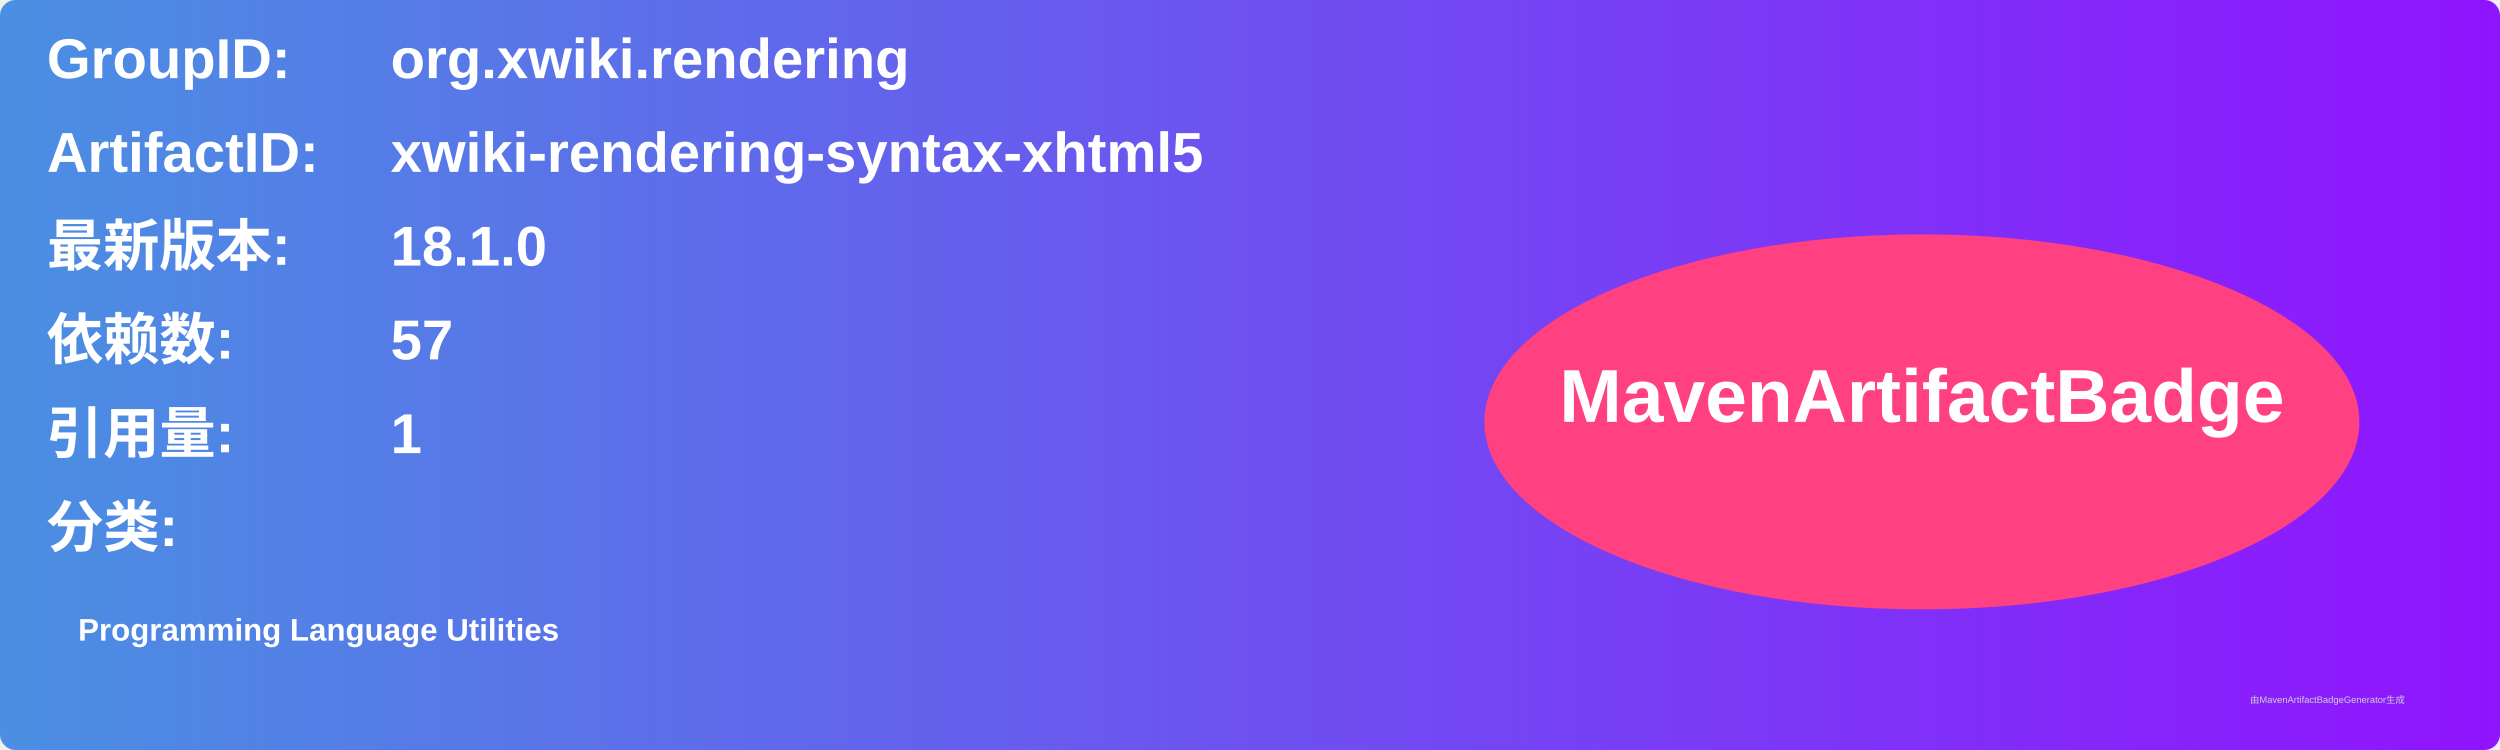
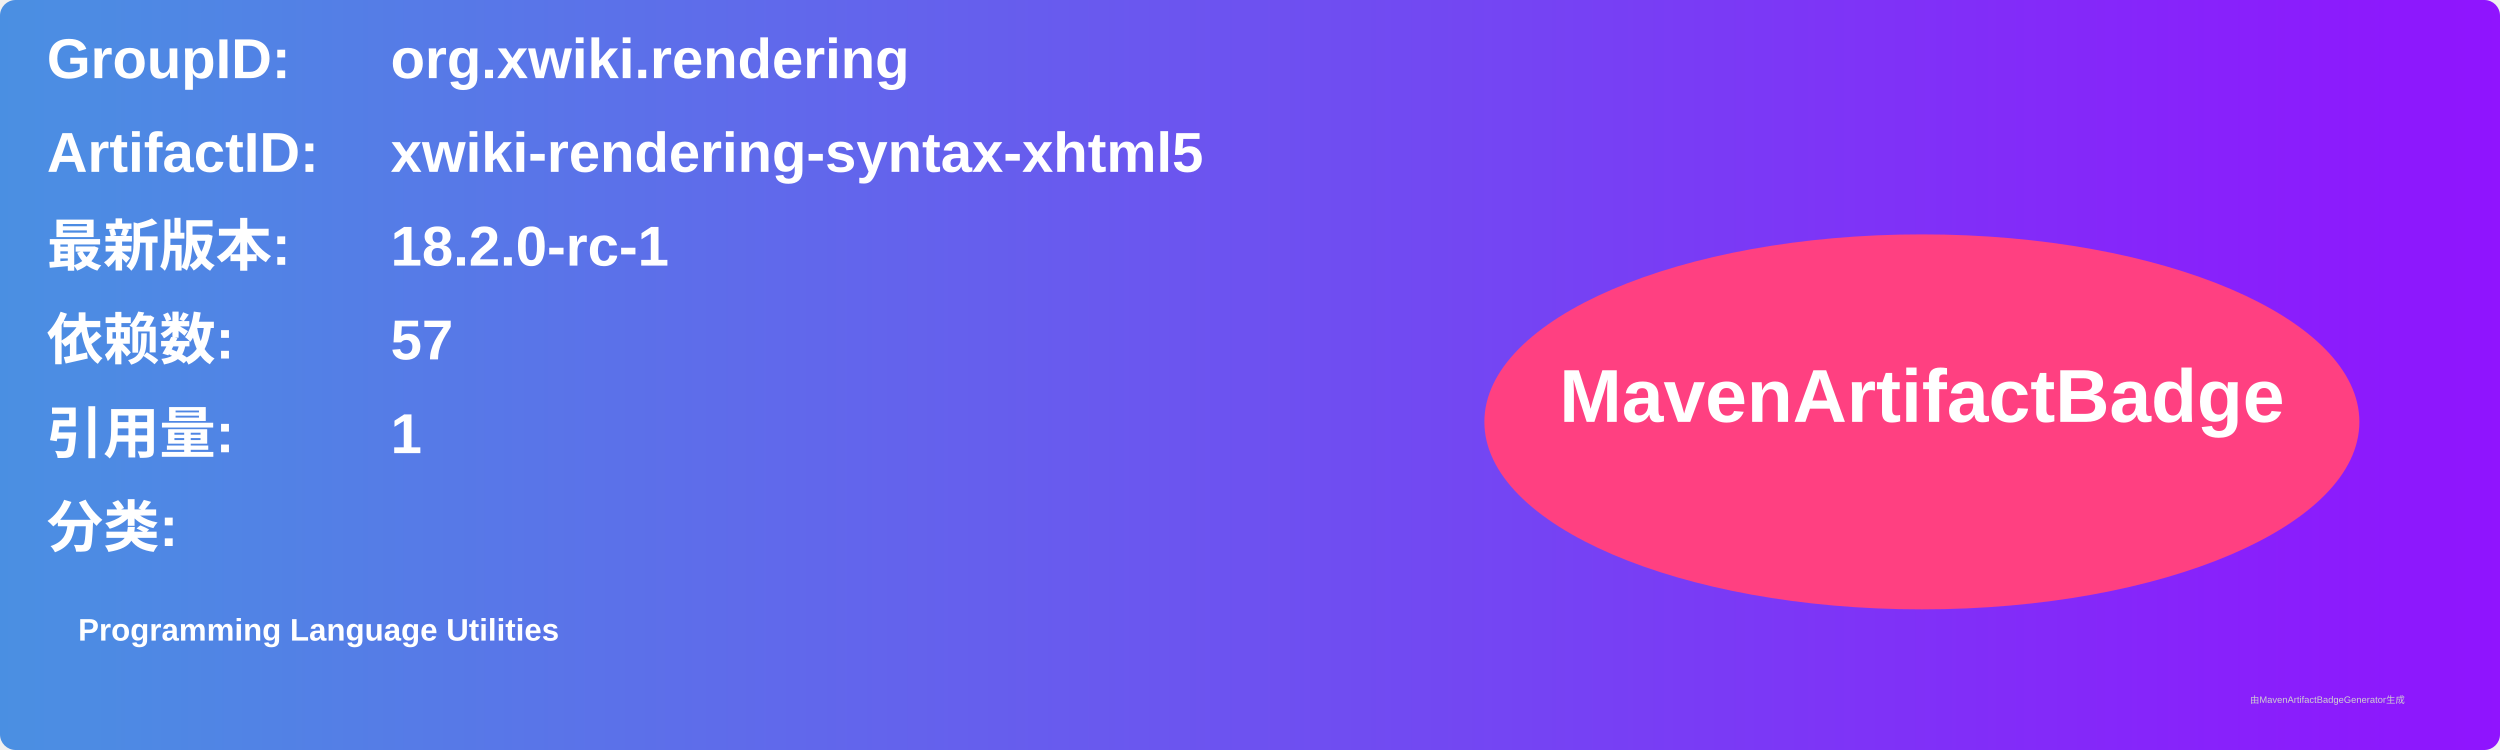
<svg xmlns="http://www.w3.org/2000/svg" width="800" height="240" viewBox="0 0 800 240">
  <linearGradient id="grad" x1="0%" y1="0%" x2="100%" y2="0%">
    <stop offset="0%" stop-color="#4a90e2" />
    <stop offset="100%" stop-color="#9013fe" />
  </linearGradient>
  <rect width="100%" height="100%" rx="5" ry="5" fill="url(#grad)" />
  <g transform="translate(15, 15)">
    <text x="0" y="10" font-family="Arial" font-size="18" fill="white" font-weight="bold" width="260">GroupID:</text>
    <text x="110" y="10" font-family="Arial" font-size="18" fill="white" font-weight="bold" width="460">org.xwiki.rendering</text>
    <text x="0" y="40" font-family="Arial" font-size="18" fill="white" font-weight="bold" width="260">ArtifactID:</text>
    <text x="110" y="40" font-family="Arial" font-size="18" fill="white" font-weight="bold" width="460">xwiki-rendering-syntax-xhtml5</text>
    <text x="0" y="70" font-family="Arial" font-size="18" fill="white" font-weight="bold">最新版本:</text>
    <text x="110" y="70" font-family="Arial" font-size="18" fill="white" font-weight="bold">
-       <tspan font-weight="bold">18.1.0</tspan>
+       <tspan font-weight="bold">18.2.0-rc-1</tspan>
    </text>
    <text x="0" y="100" font-family="Arial" font-size="18" fill="white" font-weight="bold">依赖数: </text>
    <text x="110" y="100" font-family="Arial" font-size="18" fill="white">
      <tspan font-weight="bold">57</tspan>
    </text>
    <text x="0" y="130" font-family="Arial" font-size="18" fill="white" font-weight="bold">引用量: </text>
    <text x="110" y="130" font-family="Arial" font-size="18" fill="white">
      <tspan font-weight="bold">1</tspan>
    </text>
    <text x="0" y="160" font-family="Arial" font-size="18" fill="white" font-weight="bold">分类:</text>
    <text x="10" y="190" font-family="Arial" font-size="10" fill="white">
      <tspan font-weight="bold">Programming Language Utilities</tspan>
    </text>
    <ellipse cx="600" cy="120" rx="140" ry="60" fill="#ff4081" />
    <text x="600" y="120" text-anchor="middle" font-family="Arial" font-size="24" fill="white" font-weight="bold">MavenArtifactBadge</text>
  </g>
  <text x="720" y="225" font-family="Arial" font-size="3" fill="#d0d0d0">由MavenArtifactBadgeGenerator生成</text>
</svg>
